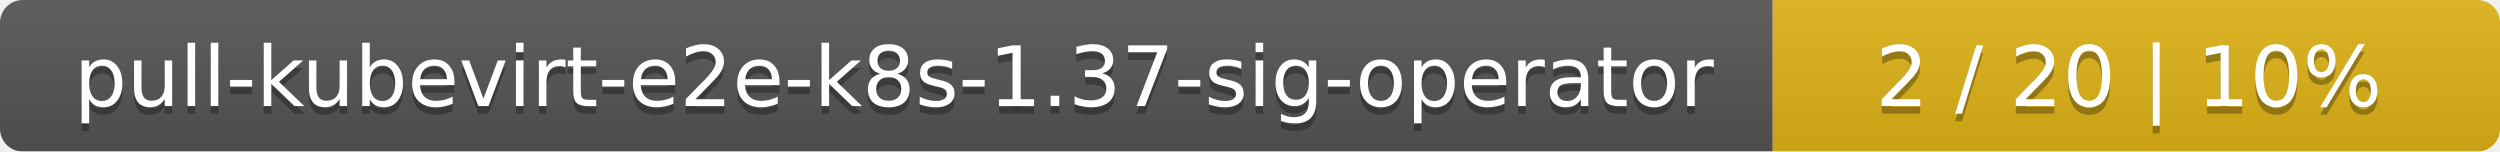
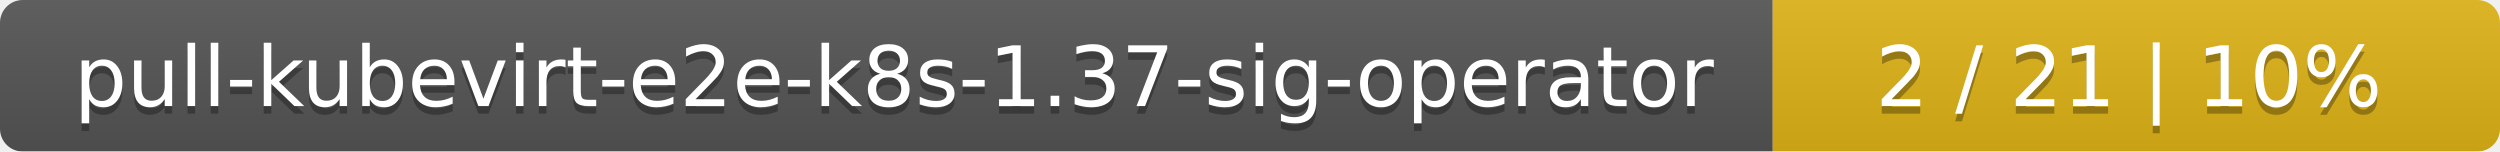
<svg xmlns="http://www.w3.org/2000/svg" width="330" height="20">
  <linearGradient id="smooth" x2="0" y2="100%">
    <stop offset="0" stop-color="#bbb" stop-opacity=".1" />
    <stop offset="1" stop-opacity=".1" />
  </linearGradient>
  <mask id="round">
    <rect width="330" height="20" rx="3" fill="#fff" />
  </mask>
  <g mask="url(#round)">
    <rect width="234" height="20" fill="#555" />
    <rect x="234" width="96" height="20" fill="#dfb317" />
    <rect width="330" height="20" fill="url(#smooth)" />
  </g>
  <g fill="#fff" text-anchor="middle" font-family="DejaVu Sans,Verdana,Geneva,sans-serif" font-size="11">
    <text x="118" y="15" fill="#010101" fill-opacity=".3">pull-kubevirt-e2e-k8s-1.37-sig-operator</text>
    <text x="118" y="14">pull-kubevirt-e2e-k8s-1.37-sig-operator</text>
-     <text x="281" y="15" fill="#010101" fill-opacity=".3">2 / 20    |    10%</text>
-     <text x="281" y="14">2 / 20    |    10%</text>
+     <text x="281" y="15" fill="#010101" fill-opacity=".3">2 / 21    |    10%</text>
+     <text x="281" y="14">2 / 21    |    10%</text>
  </g>
</svg>
